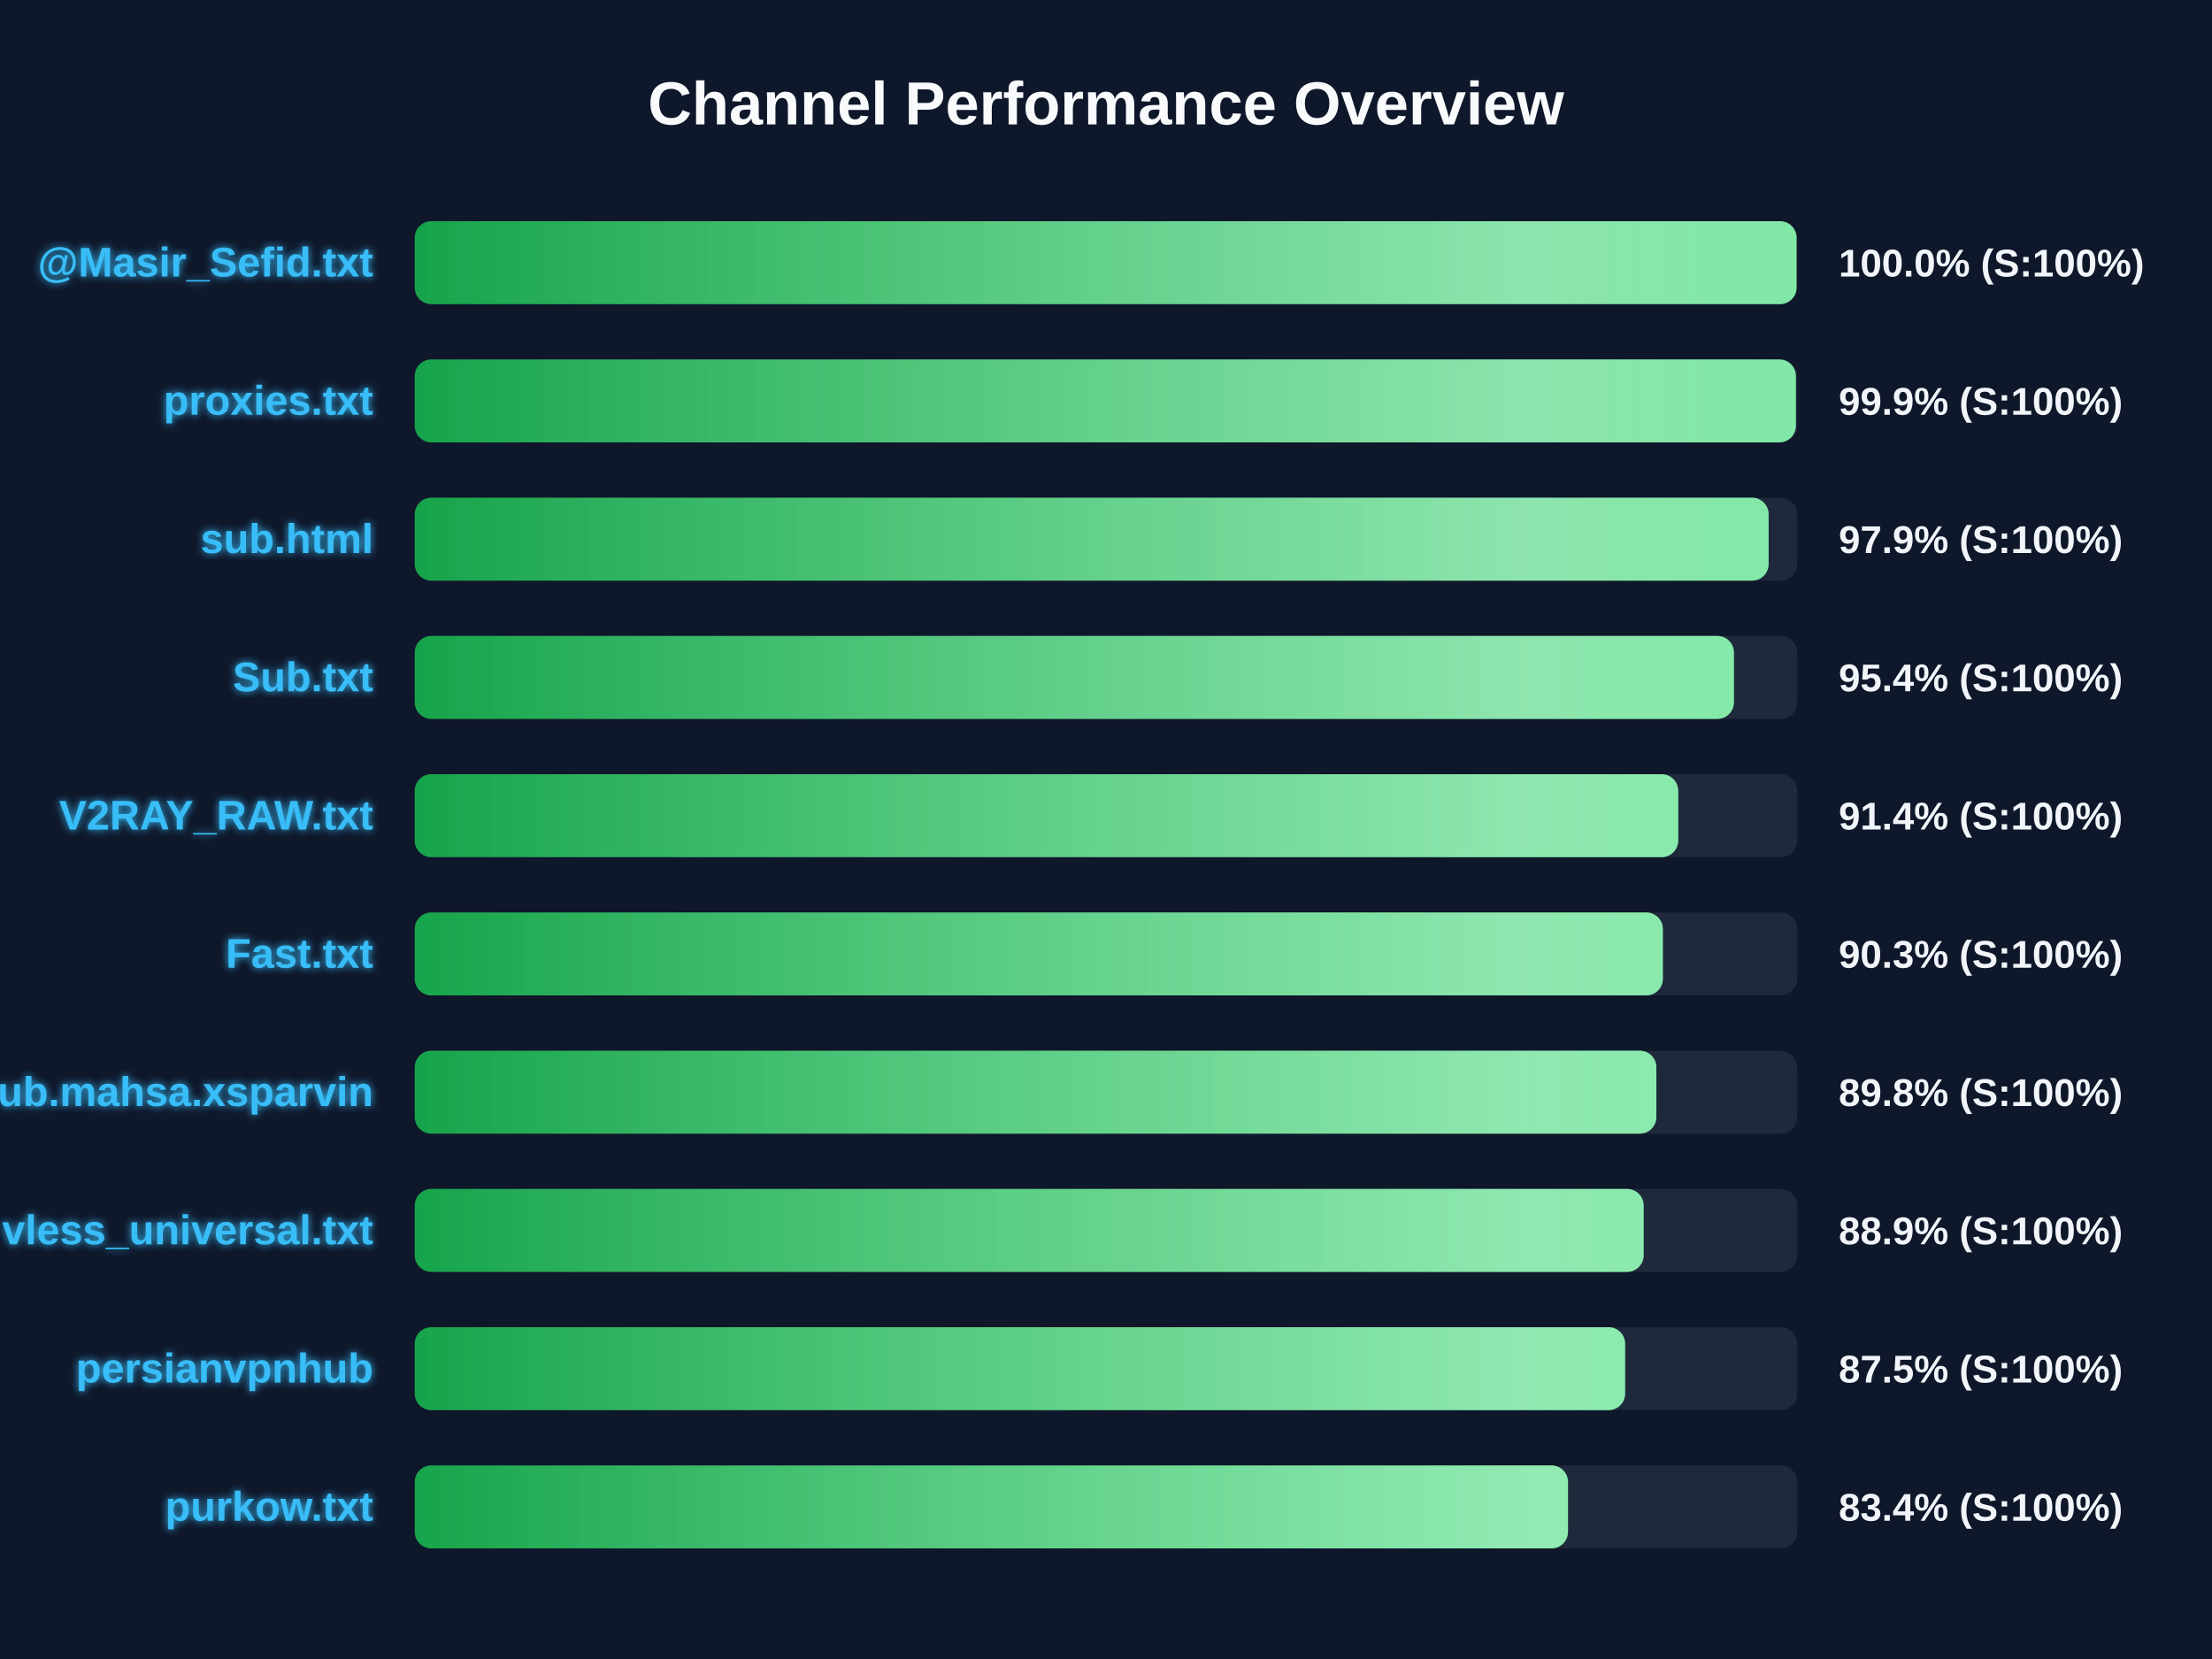
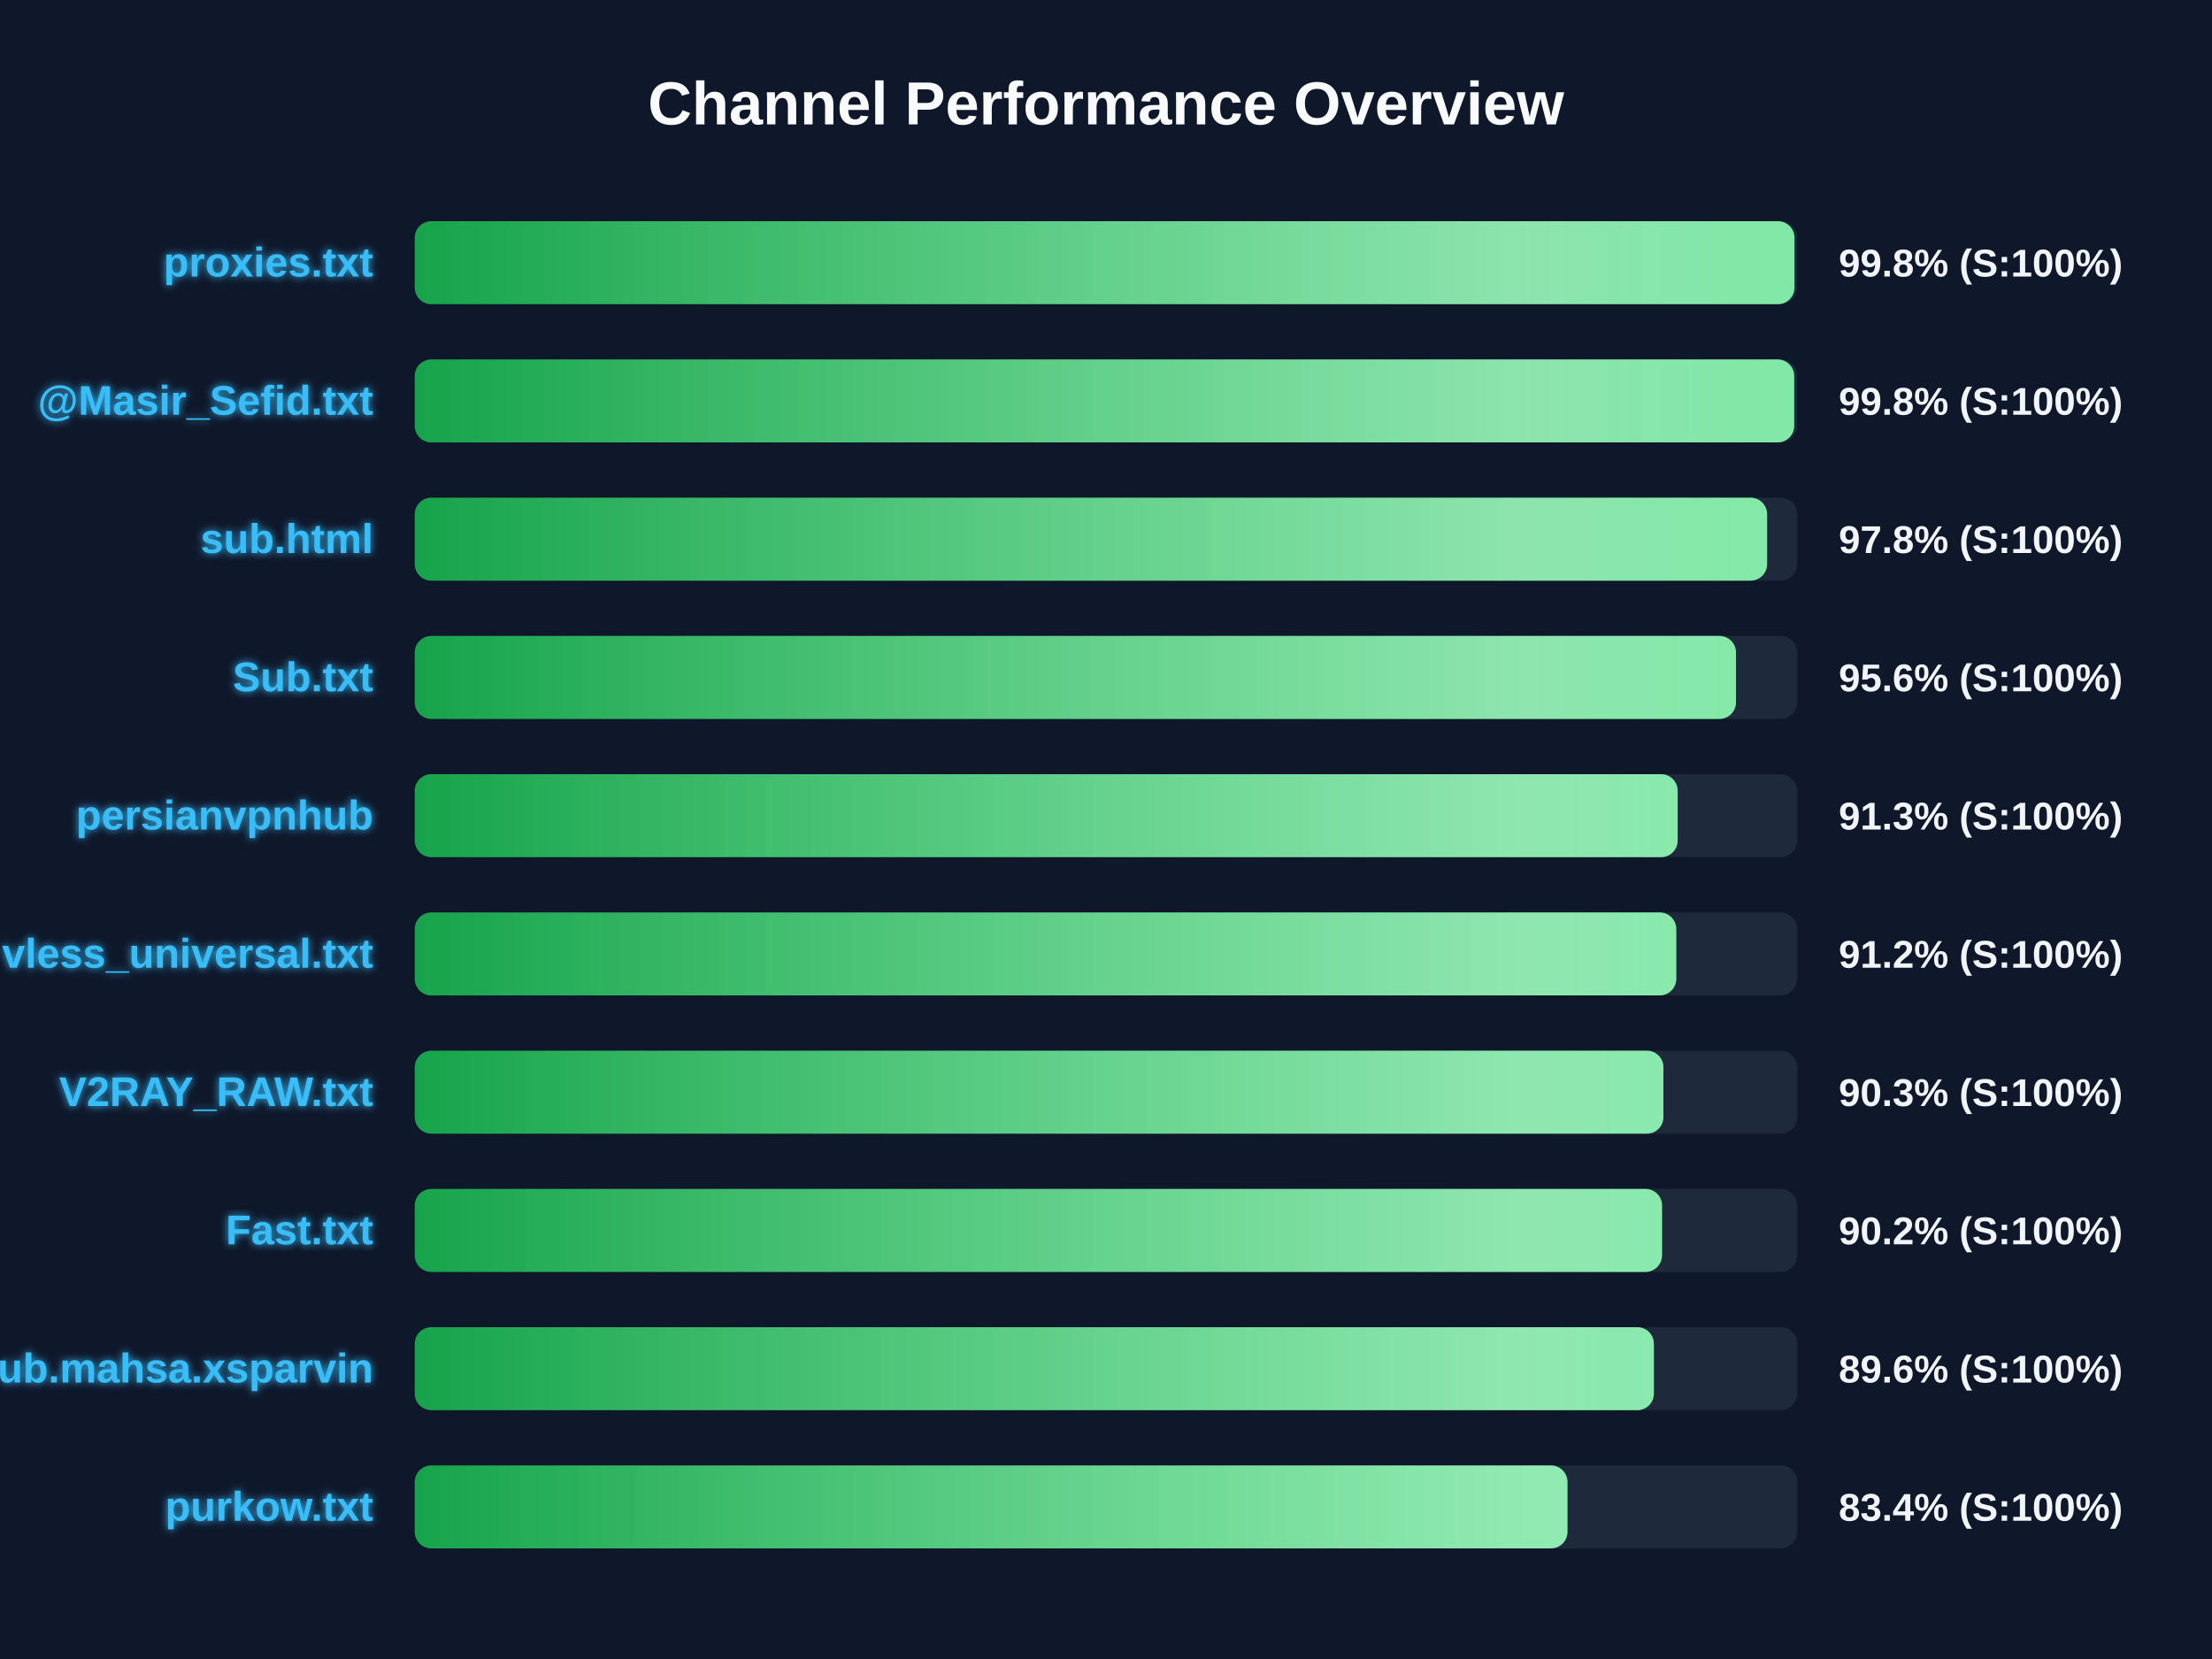
<svg xmlns="http://www.w3.org/2000/svg" width="800" height="600" version="1.1">
  <defs>
    <linearGradient id="grad-green" x1="0%" y1="0%" x2="100%" y2="0%">
      <stop offset="0%" stop-color="#16a34a" />
      <stop offset="100%" stop-color="#4ade80" />
    </linearGradient>
    <linearGradient id="grad-yellow" x1="0%" y1="0%" x2="100%" y2="0%">
      <stop offset="0%" stop-color="#ca8a04" />
      <stop offset="100%" stop-color="#fde047" />
    </linearGradient>
    <linearGradient id="grad-red" x1="0%" y1="0%" x2="100%" y2="0%">
      <stop offset="0%" stop-color="#dc2626" />
      <stop offset="100%" stop-color="#f87171" />
    </linearGradient>
    <linearGradient id="shimmer" x1="0%" y1="0%" x2="100%" y2="0%">
      <stop offset="0%" stop-color="rgba(255,255,255,0)" />
      <stop offset="50%" stop-color="rgba(255,255,255,0.4)" />
      <stop offset="100%" stop-color="rgba(255,255,255,0)" />
    </linearGradient>
    <filter id="glow" x="-20%" y="-20%" width="140%" height="140%">
      <feGaussianBlur stdDeviation="1.5" result="blur" />
      <feComposite in="SourceGraphic" in2="blur" operator="over" />
    </filter>
  </defs>
  <style>
        .bg-rect { fill: #0f172a; }
        .title { font: bold 22px 'Segoe UI', Arial, sans-serif; fill: #f8fafc; }
        .row { font: bold 15px 'Segoe UI', Arial, sans-serif; fill: #38bdf8; filter: url(#glow); }
        .score { font: bold 14px 'Segoe UI', Arial, sans-serif; fill: #f1f5f9; }
        @keyframes shimmer-anim {
            0% { transform: translateX(-100%); }
            100% { transform: translateX(200%); }
        }
        .shimmer-rect {
            animation: shimmer-anim 2.5s infinite linear;
        }
    </style>
  <rect width="100%" height="100%" class="bg-rect" />
  <text x="400" y="45" text-anchor="middle" class="title">Channel Performance Overview</text>
  <rect x="150" y="80" width="500" height="30" fill="#1e293b" rx="6" />
  <clipPath id="clip-0">
-     <rect x="150" y="80" width="499.75" height="30" rx="6" />
+     <rect x="150" y="80" width="499.0" height="30" rx="6" />
  </clipPath>
-   <rect x="150" y="80" width="499.75" height="30" fill="url(#grad-green)" rx="6" />
+   <rect x="150" y="80" width="499.0" height="30" fill="url(#grad-green)" rx="6" />
  <g clip-path="url(#clip-0)">
    <rect x="150" y="80" width="100%" height="30" fill="url(#shimmer)" class="shimmer-rect" />
  </g>
-   <text x="135" y="100" text-anchor="end" class="row">@Masir_Sefid.txt</text>
-   <text x="665" y="100" text-anchor="start" class="score">100.0% (S:100%)</text>
+   <text x="135" y="100" text-anchor="end" class="row">proxies.txt</text>
+   <text x="665" y="100" text-anchor="start" class="score">99.8% (S:100%)</text>
  <rect x="150" y="130" width="500" height="30" fill="#1e293b" rx="6" />
  <clipPath id="clip-1">
-     <rect x="150" y="130" width="499.5" height="30" rx="6" />
+     <rect x="150" y="130" width="498.9" height="30" rx="6" />
  </clipPath>
-   <rect x="150" y="130" width="499.5" height="30" fill="url(#grad-green)" rx="6" />
+   <rect x="150" y="130" width="498.9" height="30" fill="url(#grad-green)" rx="6" />
  <g clip-path="url(#clip-1)">
    <rect x="150" y="130" width="100%" height="30" fill="url(#shimmer)" class="shimmer-rect" />
  </g>
-   <text x="135" y="150" text-anchor="end" class="row">proxies.txt</text>
-   <text x="665" y="150" text-anchor="start" class="score">99.9% (S:100%)</text>
+   <text x="135" y="150" text-anchor="end" class="row">@Masir_Sefid.txt</text>
+   <text x="665" y="150" text-anchor="start" class="score">99.8% (S:100%)</text>
  <rect x="150" y="180" width="500" height="30" fill="#1e293b" rx="6" />
  <clipPath id="clip-2">
-     <rect x="150" y="180" width="489.65" height="30" rx="6" />
+     <rect x="150" y="180" width="489.1" height="30" rx="6" />
  </clipPath>
-   <rect x="150" y="180" width="489.65" height="30" fill="url(#grad-green)" rx="6" />
+   <rect x="150" y="180" width="489.1" height="30" fill="url(#grad-green)" rx="6" />
  <g clip-path="url(#clip-2)">
    <rect x="150" y="180" width="100%" height="30" fill="url(#shimmer)" class="shimmer-rect" />
  </g>
  <text x="135" y="200" text-anchor="end" class="row">sub.html</text>
-   <text x="665" y="200" text-anchor="start" class="score">97.9% (S:100%)</text>
+   <text x="665" y="200" text-anchor="start" class="score">97.8% (S:100%)</text>
  <rect x="150" y="230" width="500" height="30" fill="#1e293b" rx="6" />
  <clipPath id="clip-3">
-     <rect x="150" y="230" width="477.1" height="30" rx="6" />
+     <rect x="150" y="230" width="477.85" height="30" rx="6" />
  </clipPath>
-   <rect x="150" y="230" width="477.1" height="30" fill="url(#grad-green)" rx="6" />
+   <rect x="150" y="230" width="477.85" height="30" fill="url(#grad-green)" rx="6" />
  <g clip-path="url(#clip-3)">
    <rect x="150" y="230" width="100%" height="30" fill="url(#shimmer)" class="shimmer-rect" />
  </g>
  <text x="135" y="250" text-anchor="end" class="row">Sub.txt</text>
-   <text x="665" y="250" text-anchor="start" class="score">95.4% (S:100%)</text>
+   <text x="665" y="250" text-anchor="start" class="score">95.6% (S:100%)</text>
  <rect x="150" y="280" width="500" height="30" fill="#1e293b" rx="6" />
  <clipPath id="clip-4">
-     <rect x="150" y="280" width="456.95" height="30" rx="6" />
+     <rect x="150" y="280" width="456.75" height="30" rx="6" />
  </clipPath>
-   <rect x="150" y="280" width="456.95" height="30" fill="url(#grad-green)" rx="6" />
+   <rect x="150" y="280" width="456.75" height="30" fill="url(#grad-green)" rx="6" />
  <g clip-path="url(#clip-4)">
    <rect x="150" y="280" width="100%" height="30" fill="url(#shimmer)" class="shimmer-rect" />
  </g>
-   <text x="135" y="300" text-anchor="end" class="row">V2RAY_RAW.txt</text>
-   <text x="665" y="300" text-anchor="start" class="score">91.4% (S:100%)</text>
+   <text x="135" y="300" text-anchor="end" class="row">persianvpnhub</text>
+   <text x="665" y="300" text-anchor="start" class="score">91.3% (S:100%)</text>
  <rect x="150" y="330" width="500" height="30" fill="#1e293b" rx="6" />
  <clipPath id="clip-5">
-     <rect x="150" y="330" width="451.4" height="30" rx="6" />
+     <rect x="150" y="330" width="456.25" height="30" rx="6" />
  </clipPath>
-   <rect x="150" y="330" width="451.4" height="30" fill="url(#grad-green)" rx="6" />
+   <rect x="150" y="330" width="456.25" height="30" fill="url(#grad-green)" rx="6" />
  <g clip-path="url(#clip-5)">
    <rect x="150" y="330" width="100%" height="30" fill="url(#shimmer)" class="shimmer-rect" />
  </g>
-   <text x="135" y="350" text-anchor="end" class="row">Fast.txt</text>
-   <text x="665" y="350" text-anchor="start" class="score">90.3% (S:100%)</text>
+   <text x="135" y="350" text-anchor="end" class="row">vless_universal.txt</text>
+   <text x="665" y="350" text-anchor="start" class="score">91.2% (S:100%)</text>
  <rect x="150" y="380" width="500" height="30" fill="#1e293b" rx="6" />
  <clipPath id="clip-6">
-     <rect x="150" y="380" width="449.05" height="30" rx="6" />
+     <rect x="150" y="380" width="451.6" height="30" rx="6" />
  </clipPath>
-   <rect x="150" y="380" width="449.05" height="30" fill="url(#grad-green)" rx="6" />
+   <rect x="150" y="380" width="451.6" height="30" fill="url(#grad-green)" rx="6" />
  <g clip-path="url(#clip-6)">
    <rect x="150" y="380" width="100%" height="30" fill="url(#shimmer)" class="shimmer-rect" />
  </g>
-   <text x="135" y="400" text-anchor="end" class="row">Sub.mahsa.xsparvin</text>
-   <text x="665" y="400" text-anchor="start" class="score">89.8% (S:100%)</text>
+   <text x="135" y="400" text-anchor="end" class="row">V2RAY_RAW.txt</text>
+   <text x="665" y="400" text-anchor="start" class="score">90.3% (S:100%)</text>
  <rect x="150" y="430" width="500" height="30" fill="#1e293b" rx="6" />
  <clipPath id="clip-7">
-     <rect x="150" y="430" width="444.45" height="30" rx="6" />
+     <rect x="150" y="430" width="451.1" height="30" rx="6" />
  </clipPath>
-   <rect x="150" y="430" width="444.45" height="30" fill="url(#grad-green)" rx="6" />
+   <rect x="150" y="430" width="451.1" height="30" fill="url(#grad-green)" rx="6" />
  <g clip-path="url(#clip-7)">
    <rect x="150" y="430" width="100%" height="30" fill="url(#shimmer)" class="shimmer-rect" />
  </g>
-   <text x="135" y="450" text-anchor="end" class="row">vless_universal.txt</text>
-   <text x="665" y="450" text-anchor="start" class="score">88.9% (S:100%)</text>
+   <text x="135" y="450" text-anchor="end" class="row">Fast.txt</text>
+   <text x="665" y="450" text-anchor="start" class="score">90.2% (S:100%)</text>
  <rect x="150" y="480" width="500" height="30" fill="#1e293b" rx="6" />
  <clipPath id="clip-8">
-     <rect x="150" y="480" width="437.75" height="30" rx="6" />
+     <rect x="150" y="480" width="448.15" height="30" rx="6" />
  </clipPath>
-   <rect x="150" y="480" width="437.75" height="30" fill="url(#grad-green)" rx="6" />
+   <rect x="150" y="480" width="448.15" height="30" fill="url(#grad-green)" rx="6" />
  <g clip-path="url(#clip-8)">
    <rect x="150" y="480" width="100%" height="30" fill="url(#shimmer)" class="shimmer-rect" />
  </g>
-   <text x="135" y="500" text-anchor="end" class="row">persianvpnhub</text>
-   <text x="665" y="500" text-anchor="start" class="score">87.5% (S:100%)</text>
+   <text x="135" y="500" text-anchor="end" class="row">Sub.mahsa.xsparvin</text>
+   <text x="665" y="500" text-anchor="start" class="score">89.6% (S:100%)</text>
  <rect x="150" y="530" width="500" height="30" fill="#1e293b" rx="6" />
  <clipPath id="clip-9">
-     <rect x="150" y="530" width="417.1" height="30" rx="6" />
+     <rect x="150" y="530" width="416.9" height="30" rx="6" />
  </clipPath>
-   <rect x="150" y="530" width="417.1" height="30" fill="url(#grad-green)" rx="6" />
+   <rect x="150" y="530" width="416.9" height="30" fill="url(#grad-green)" rx="6" />
  <g clip-path="url(#clip-9)">
    <rect x="150" y="530" width="100%" height="30" fill="url(#shimmer)" class="shimmer-rect" />
  </g>
  <text x="135" y="550" text-anchor="end" class="row">purkow.txt</text>
  <text x="665" y="550" text-anchor="start" class="score">83.4% (S:100%)</text>
</svg>
